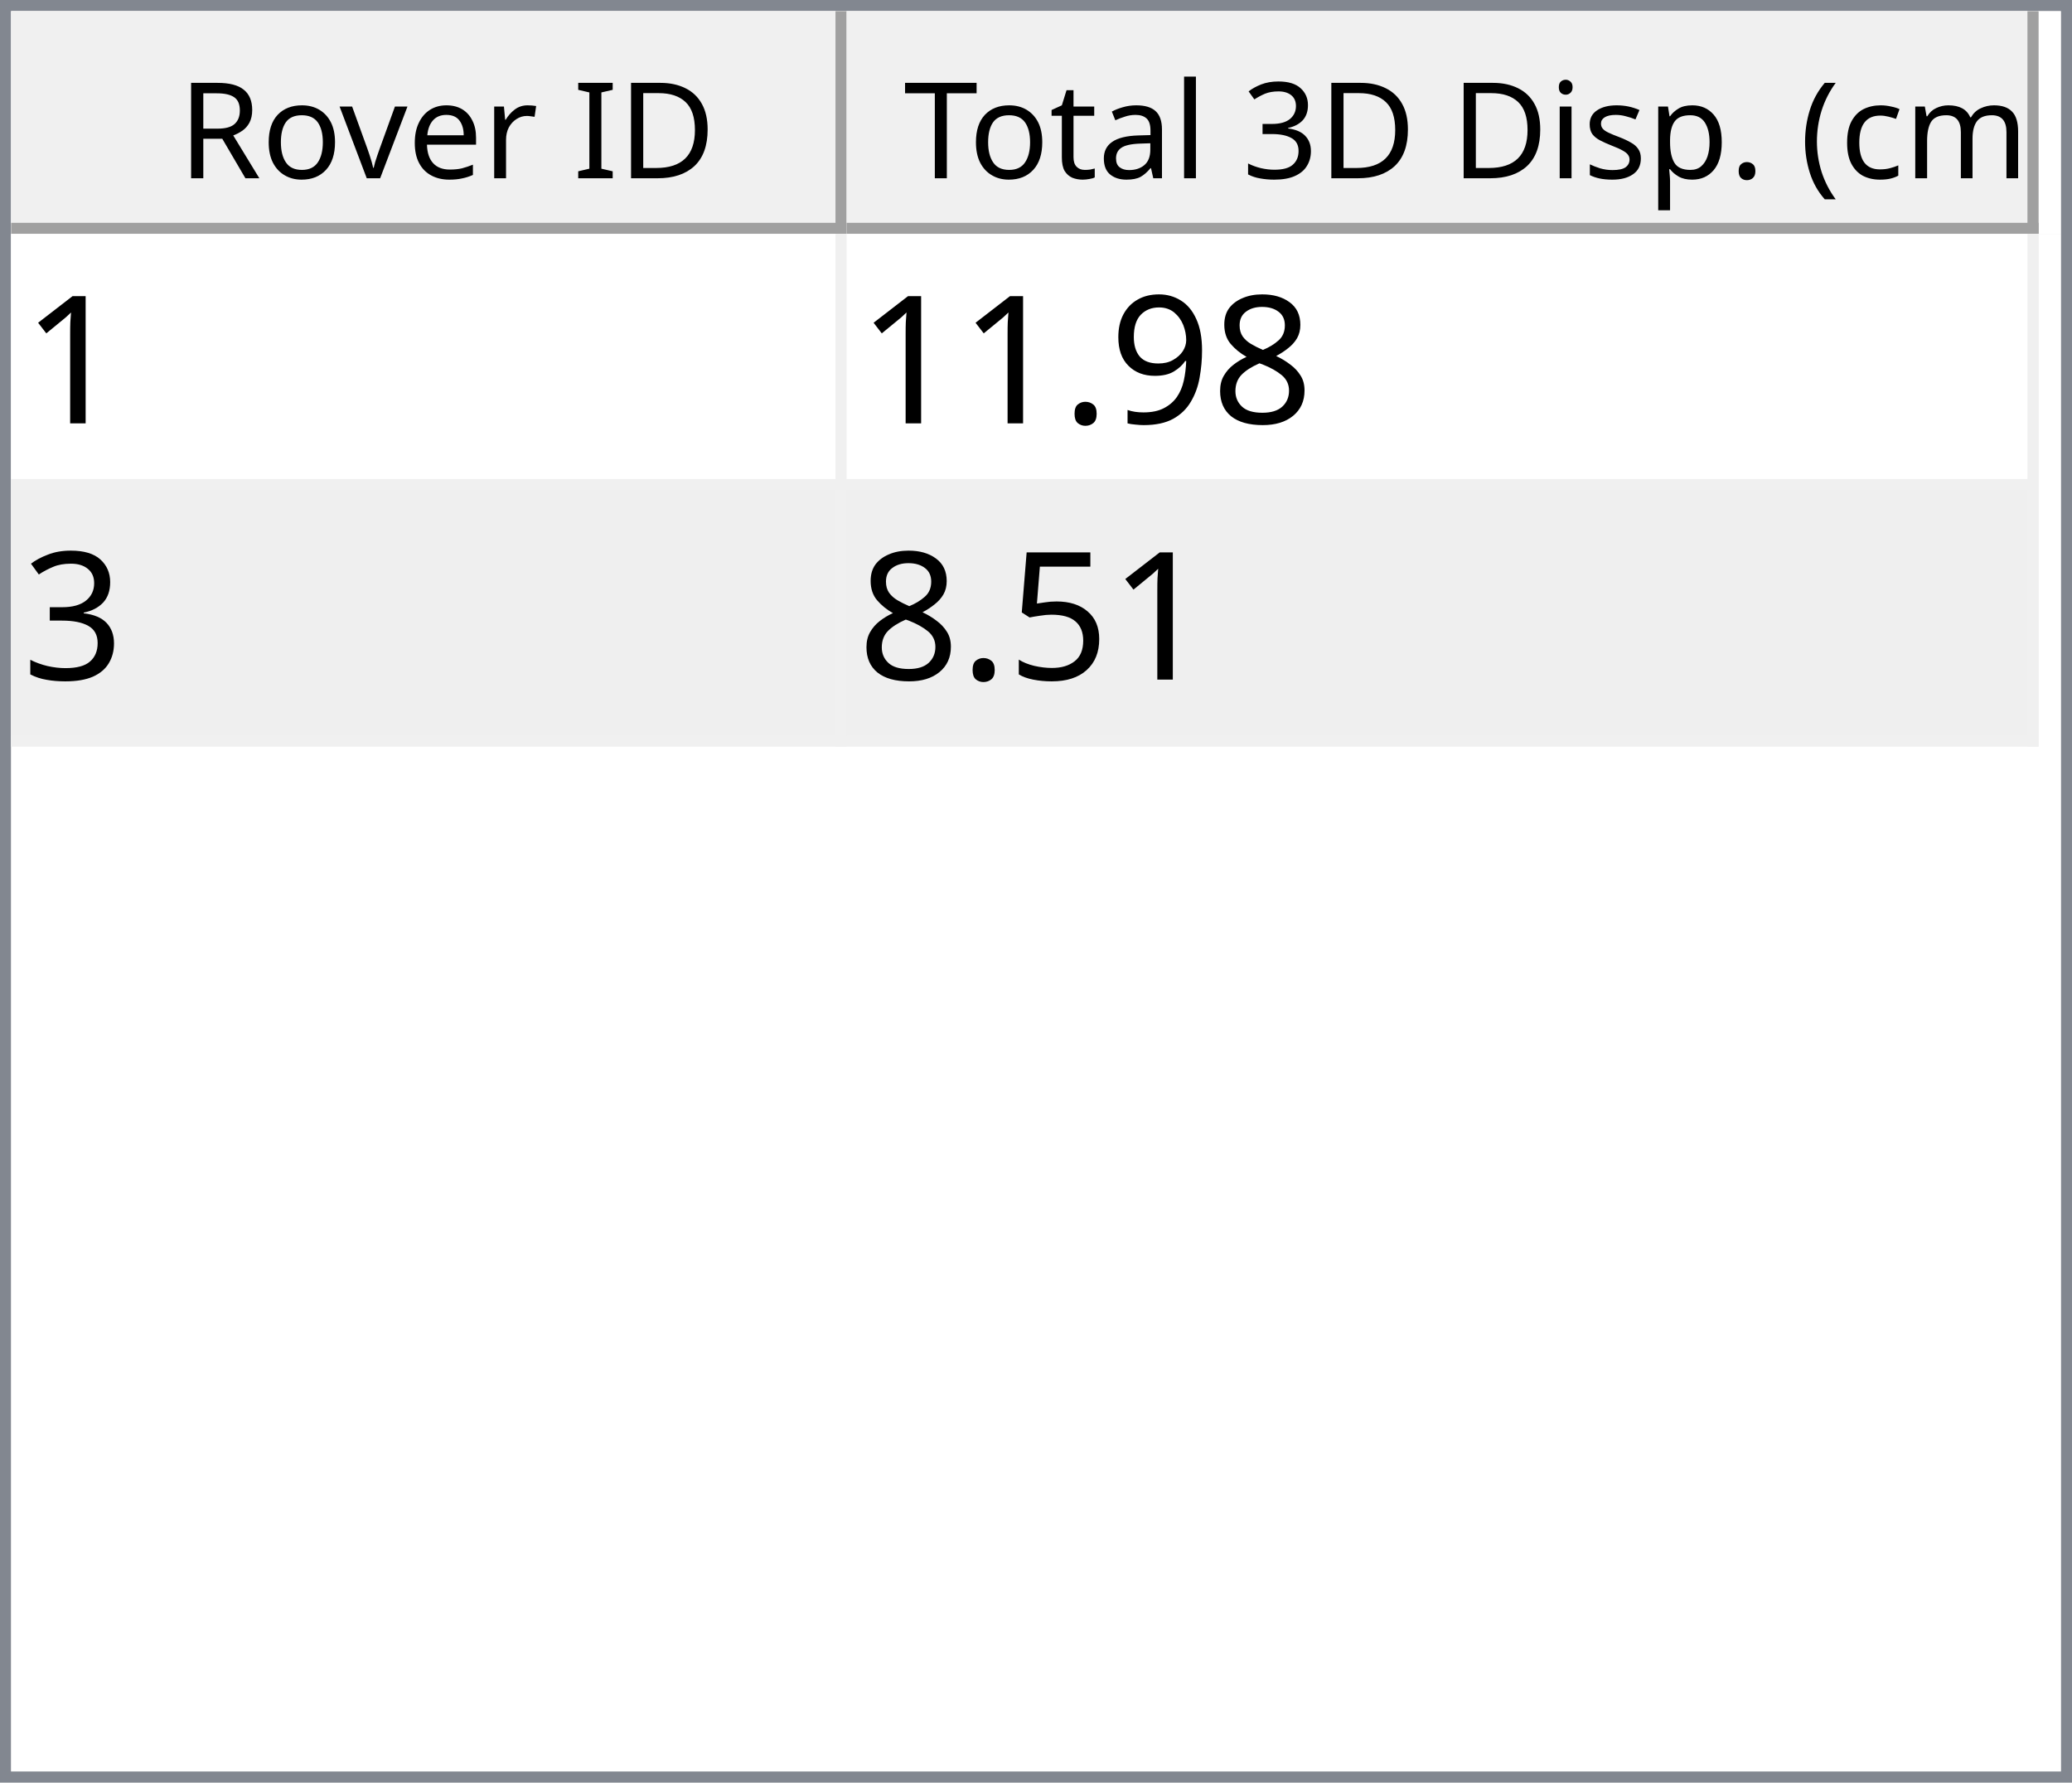
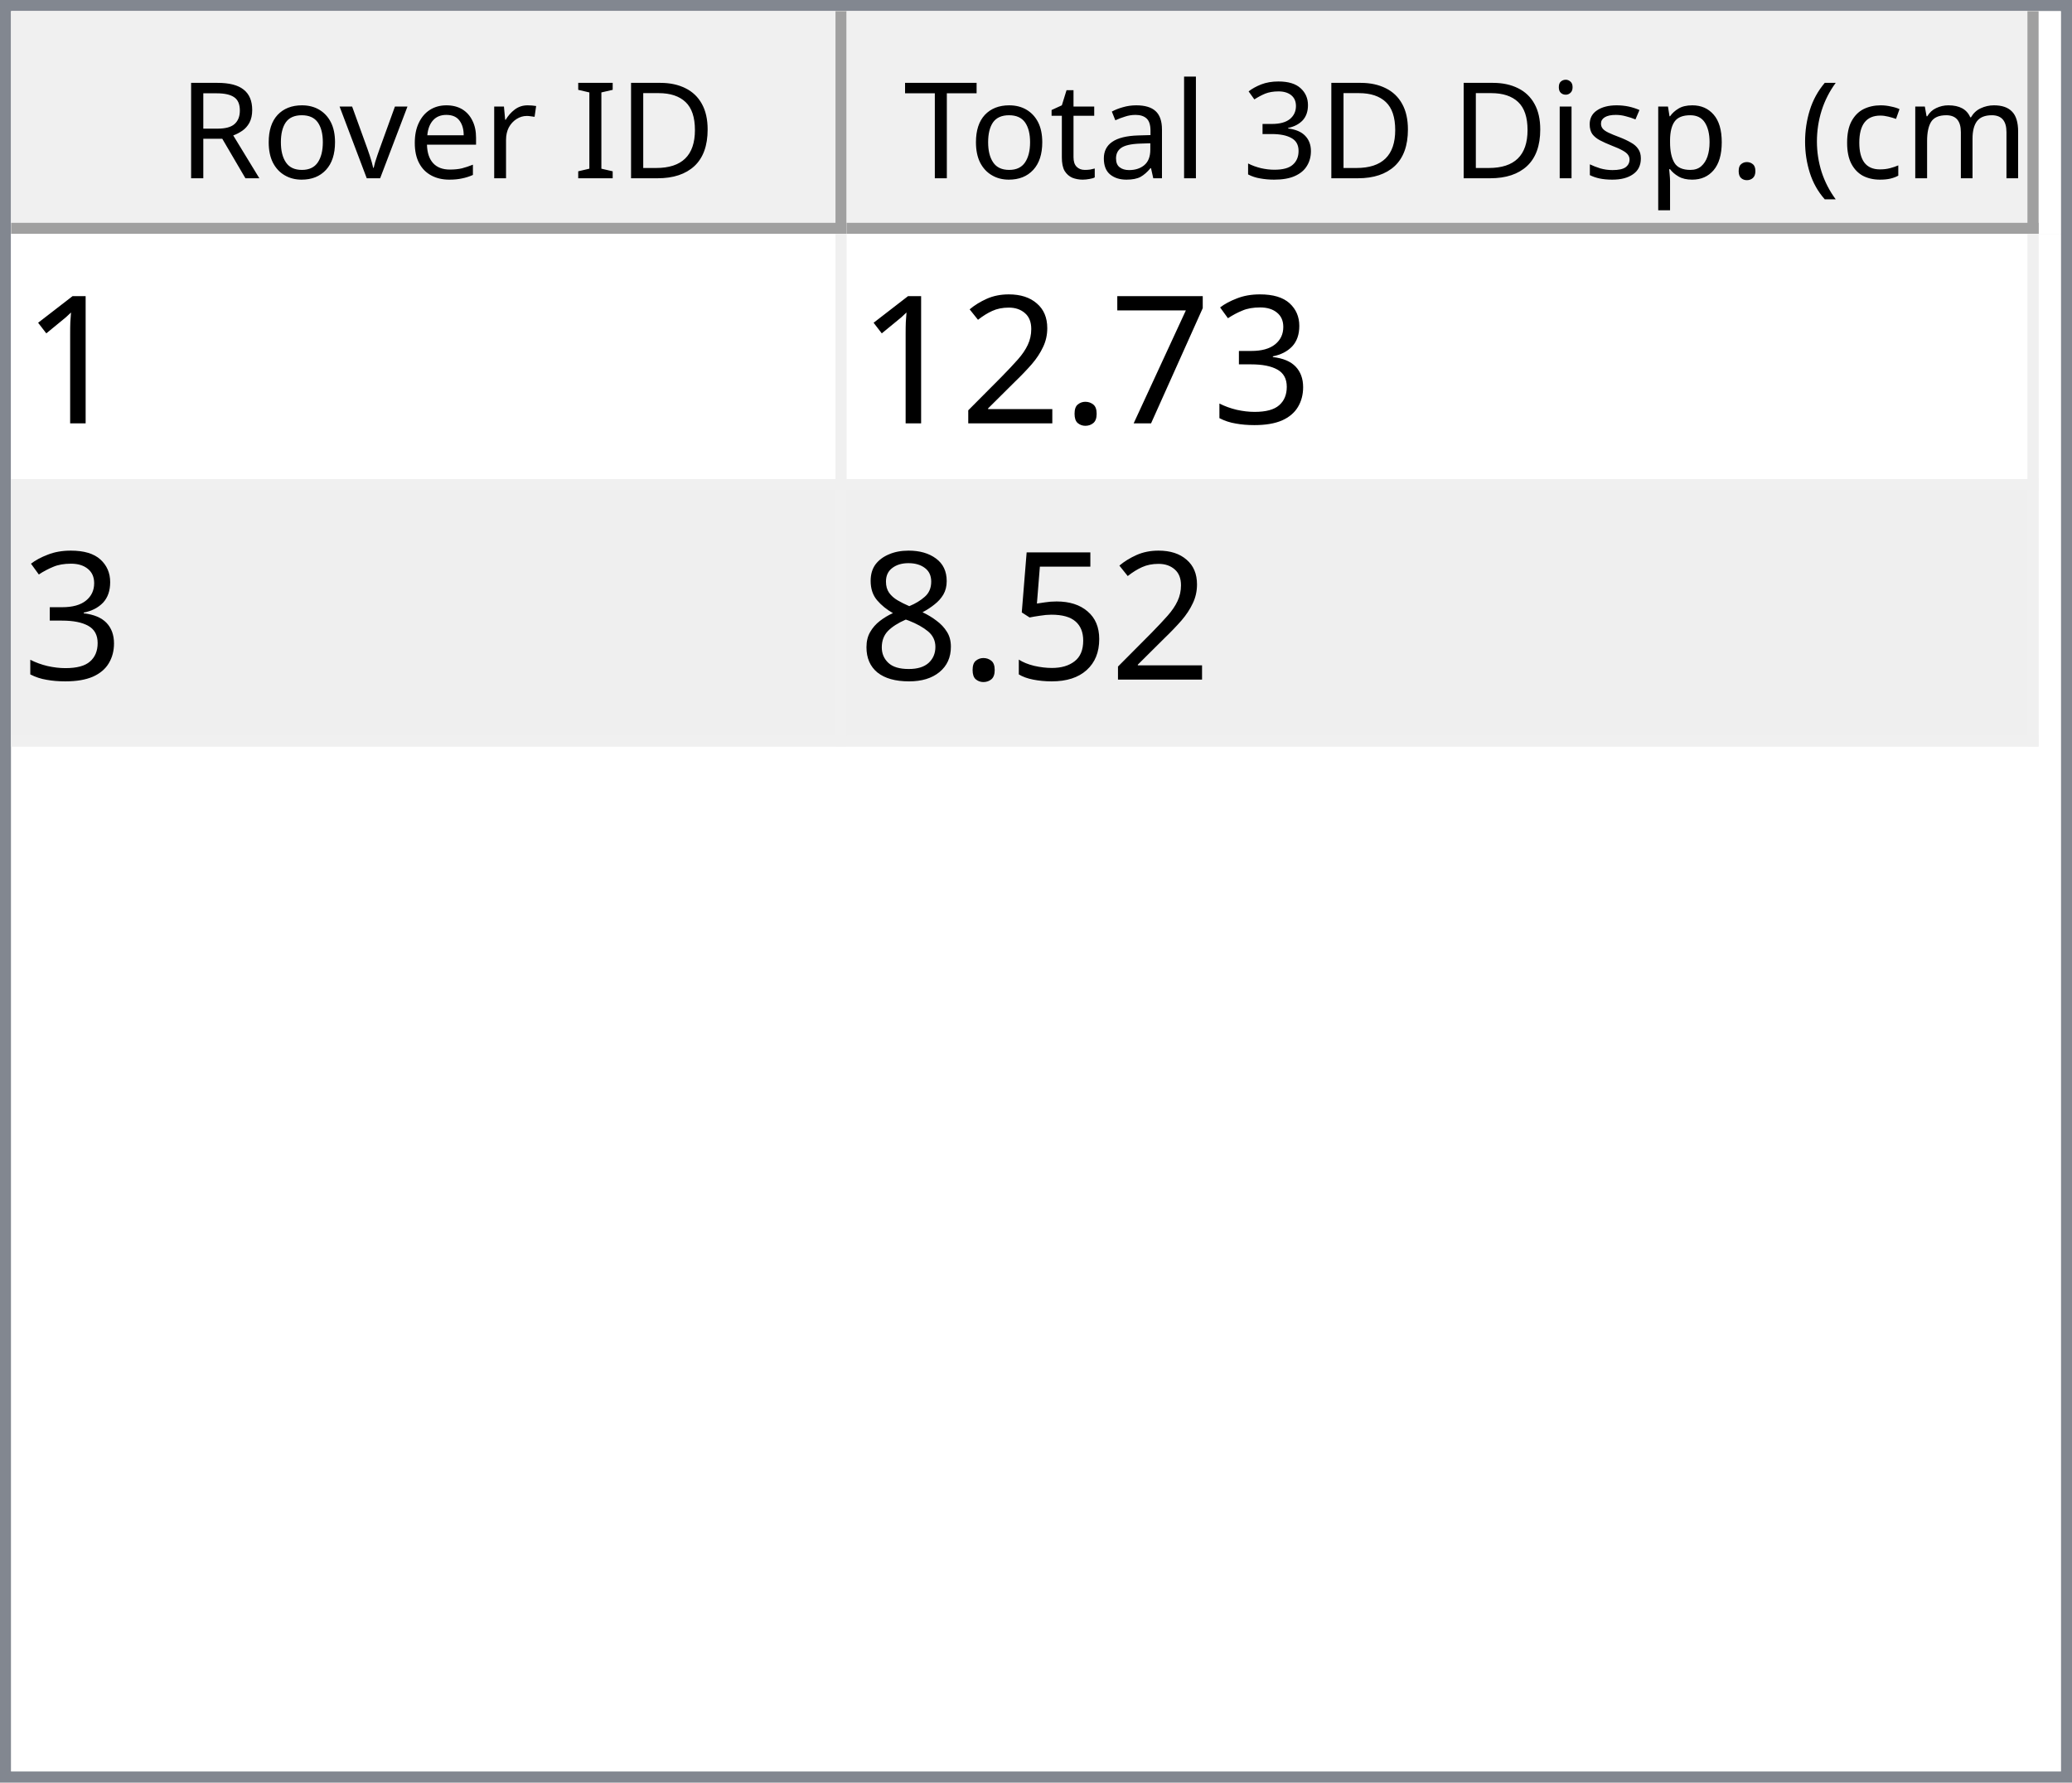
<svg xmlns="http://www.w3.org/2000/svg" style="fill-opacity:1; color-rendering:auto; color-interpolation:auto; text-rendering:auto; stroke:black; stroke-linecap:square; stroke-miterlimit:10; shape-rendering:auto; stroke-opacity:1; fill:black; stroke-dasharray:none; font-weight:normal; stroke-width:1; font-family:'Dialog'; font-style:normal; stroke-linejoin:miter; font-size:12px; stroke-dashoffset:0; image-rendering:auto;" width="186" height="160">
  <defs id="genericDefs" />
  <g>
    <defs id="defs1">
      <clipPath clipPathUnits="userSpaceOnUse" id="clipPath1">
        <path d="M0 0 L186 0 L186 160 L0 160 L0 0 Z" />
      </clipPath>
      <clipPath clipPathUnits="userSpaceOnUse" id="clipPath2">
        <path d="M0 0 L0 160 L186 160 L186 0 Z" />
      </clipPath>
      <clipPath clipPathUnits="userSpaceOnUse" id="clipPath3">
        <path d="M0 0 L0 20 L184 20 L184 0 Z" />
      </clipPath>
      <clipPath clipPathUnits="userSpaceOnUse" id="clipPath4">
        <path d="M0 0 L0 20 L75 20 L75 0 Z" />
      </clipPath>
      <clipPath clipPathUnits="userSpaceOnUse" id="clipPath5">
        <path d="M1 1 L1 19 L74 19 L74 1 Z" />
      </clipPath>
      <clipPath clipPathUnits="userSpaceOnUse" id="clipPath6">
        <path d="M0 0 L0 18 L73 18 L73 0 Z" />
      </clipPath>
      <clipPath clipPathUnits="userSpaceOnUse" id="clipPath7">
        <path d="M-0.5 -0.5 L-0.5 19.5 L74.5 19.5 L74.5 -0.5 Z" />
      </clipPath>
      <clipPath clipPathUnits="userSpaceOnUse" id="clipPath8">
        <path d="M0 0 L0 20 L107 20 L107 0 Z" />
      </clipPath>
      <clipPath clipPathUnits="userSpaceOnUse" id="clipPath9">
        <path d="M1 1 L1 19 L106 19 L106 1 Z" />
      </clipPath>
      <clipPath clipPathUnits="userSpaceOnUse" id="clipPath10">
        <path d="M0 0 L0 18 L105 18 L105 0 Z" />
      </clipPath>
      <clipPath clipPathUnits="userSpaceOnUse" id="clipPath11">
        <path d="M-0.5 -0.5 L-0.5 19.5 L106.5 19.5 L106.5 -0.5 Z" />
      </clipPath>
      <clipPath clipPathUnits="userSpaceOnUse" id="clipPath12">
        <path d="M0 0 L0 138 L184 138 L184 0 Z" />
      </clipPath>
      <clipPath clipPathUnits="userSpaceOnUse" id="clipPath13">
        <path d="M0 0 L0 46 L182 46 L182 0 Z" />
      </clipPath>
      <clipPath clipPathUnits="userSpaceOnUse" id="clipPath14">
        <path d="M-0.5 -0.5 L-0.5 45.5 L181.5 45.5 L181.5 -0.5 Z" />
      </clipPath>
      <clipPath clipPathUnits="userSpaceOnUse" id="clipPath15">
        <path d="M0 0 L0 22 L74 22 L74 0 Z" />
      </clipPath>
      <clipPath clipPathUnits="userSpaceOnUse" id="clipPath16">
        <path d="M0 0 L0 22 L106 22 L106 0 Z" />
      </clipPath>
      <font horiz-adv-x="64.551" id="font1">
        <font-face ascent="107.91" descent="25.098" units-per-em="100" style="font-style:normal; font-family:Segoe UI; font-weight:normal;" />
        <missing-glyph horiz-adv-x="64.551" d="M8.109 0 L8.109 68.266 L56.453 68.266 L56.453 0 L8.109 0 ZM15.328 7.234 L49.219 7.234 L49.219 61.031 L15.328 61.031 L15.328 7.234 Z" />
        <glyph unicode="D" horiz-adv-x="70.117" d="M9.188 0 L9.188 70.016 L28.516 70.016 Q65.531 70.016 65.531 35.891 Q65.531 19.672 55.25 9.836 Q44.969 0 27.734 0 L9.188 0 ZM17.391 62.594 L17.391 7.422 L27.828 7.422 Q41.609 7.422 49.273 14.797 Q56.938 22.172 56.938 35.688 Q56.938 62.594 28.328 62.594 L17.391 62.594 Z" />
        <glyph unicode="I" horiz-adv-x="26.611" d="M17.391 0 L9.188 0 L9.188 70.016 L17.391 70.016 L17.391 0 Z" />
        <glyph unicode=" " horiz-adv-x="27.393" d="" />
        <glyph unicode="r" horiz-adv-x="34.766" d="M34.188 41.891 Q32.078 43.5 28.125 43.5 Q23 43.5 19.555 38.672 Q16.109 33.844 16.109 25.484 L16.109 0 L8.109 0 L8.109 50 L16.109 50 L16.109 39.703 L16.312 39.703 Q18.016 44.969 21.531 47.922 Q25.047 50.875 29.391 50.875 Q32.516 50.875 34.188 50.203 L34.188 41.891 Z" />
        <glyph unicode="e" horiz-adv-x="52.295" d="M48.297 23 L12.984 23 Q13.188 14.656 17.484 10.109 Q21.781 5.562 29.297 5.562 Q37.75 5.562 44.828 11.141 L44.828 3.609 Q38.234 -1.172 27.391 -1.172 Q16.797 -1.172 10.742 5.641 Q4.688 12.453 4.688 24.812 Q4.688 36.469 11.305 43.82 Q17.922 51.172 27.734 51.172 Q37.547 51.172 42.922 44.828 Q48.297 38.484 48.297 27.203 L48.297 23 ZM40.094 29.781 Q40.047 36.719 36.75 40.578 Q33.453 44.438 27.594 44.438 Q21.922 44.438 17.969 40.383 Q14.016 36.328 13.094 29.781 L40.094 29.781 Z" />
        <glyph unicode="v" horiz-adv-x="47.9" d="M47.406 50 L27.484 0 L19.625 0 L0.688 50 L9.469 50 L22.172 13.672 Q23.578 9.672 23.922 6.688 L24.125 6.688 Q24.609 10.453 25.688 13.484 L38.969 50 L47.406 50 Z" />
        <glyph unicode="o" horiz-adv-x="58.594" d="M29 -1.172 Q17.922 -1.172 11.305 5.836 Q4.688 12.844 4.688 24.422 Q4.688 37.016 11.57 44.094 Q18.453 51.172 30.172 51.172 Q41.359 51.172 47.633 44.289 Q53.906 37.406 53.906 25.203 Q53.906 13.234 47.141 6.031 Q40.375 -1.172 29 -1.172 ZM29.594 44.438 Q21.875 44.438 17.383 39.188 Q12.891 33.938 12.891 24.703 Q12.891 15.828 17.43 10.695 Q21.969 5.562 29.594 5.562 Q37.359 5.562 41.531 10.594 Q45.703 15.625 45.703 24.906 Q45.703 34.281 41.531 39.359 Q37.359 44.438 29.594 44.438 Z" />
        <glyph unicode="R" horiz-adv-x="59.814" d="M59.375 0 L49.609 0 L37.891 19.625 Q36.281 22.359 34.766 24.289 Q33.25 26.219 31.664 27.438 Q30.078 28.656 28.25 29.219 Q26.422 29.781 24.125 29.781 L17.391 29.781 L17.391 0 L9.188 0 L9.188 70.016 L30.078 70.016 Q34.672 70.016 38.555 68.867 Q42.438 67.719 45.289 65.375 Q48.141 63.031 49.758 59.547 Q51.375 56.062 51.375 51.375 Q51.375 47.703 50.273 44.656 Q49.172 41.609 47.148 39.211 Q45.125 36.812 42.266 35.133 Q39.406 33.453 35.844 32.516 L35.844 32.328 Q37.594 31.547 38.891 30.547 Q40.188 29.547 41.359 28.18 Q42.531 26.812 43.68 25.078 Q44.828 23.344 46.234 21.047 L59.375 0 ZM17.391 62.594 L17.391 37.203 L28.516 37.203 Q31.594 37.203 34.203 38.133 Q36.812 39.062 38.719 40.797 Q40.625 42.531 41.703 45.047 Q42.781 47.562 42.781 50.688 Q42.781 56.297 39.141 59.445 Q35.5 62.594 28.609 62.594 L17.391 62.594 Z" />
        <glyph unicode=")" horiz-adv-x="30.176" d="M8.297 -15.922 L1.172 -15.922 Q16.406 2.344 16.406 26.812 Q16.406 51.469 1.078 70.016 L8.297 70.016 Q23.531 52.156 23.531 26.703 Q23.531 1.375 8.297 -15.922 Z" />
        <glyph unicode="m" horiz-adv-x="86.133" d="M79.109 0 L71.094 0 L71.094 28.719 Q71.094 37.016 68.531 40.727 Q65.969 44.438 59.906 44.438 Q54.781 44.438 51.195 39.75 Q47.609 35.062 47.609 28.516 L47.609 0 L39.594 0 L39.594 29.688 Q39.594 44.438 28.219 44.438 Q22.953 44.438 19.531 40.016 Q16.109 35.594 16.109 28.516 L16.109 0 L8.109 0 L8.109 50 L16.109 50 L16.109 42.094 L16.312 42.094 Q21.625 51.172 31.844 51.172 Q36.969 51.172 40.773 48.312 Q44.578 45.453 46 40.828 Q51.562 51.172 62.594 51.172 Q79.109 51.172 79.109 30.812 L79.109 0 Z" />
        <glyph unicode="c" horiz-adv-x="46.191" d="M42.188 2.297 Q36.422 -1.172 28.516 -1.172 Q17.828 -1.172 11.258 5.789 Q4.688 12.75 4.688 23.828 Q4.688 36.188 11.766 43.68 Q18.844 51.172 30.672 51.172 Q37.25 51.172 42.281 48.734 L42.281 40.531 Q36.719 44.438 30.375 44.438 Q22.703 44.438 17.797 38.945 Q12.891 33.453 12.891 24.516 Q12.891 15.719 17.508 10.641 Q22.125 5.562 29.891 5.562 Q36.422 5.562 42.188 9.906 L42.188 2.297 Z" />
        <glyph unicode="(" horiz-adv-x="30.176" d="M29.109 -15.922 L21.969 -15.922 Q6.844 1.375 6.844 26.703 Q6.844 52.156 21.969 70.016 L29.203 70.016 Q13.875 51.469 13.875 26.812 Q13.875 2.344 29.109 -15.922 Z" />
        <glyph unicode="." horiz-adv-x="21.68" d="M10.891 -1.078 Q8.641 -1.078 7.055 0.539 Q5.469 2.156 5.469 4.391 Q5.469 6.641 7.055 8.273 Q8.641 9.906 10.891 9.906 Q13.188 9.906 14.797 8.273 Q16.406 6.641 16.406 4.391 Q16.406 2.156 14.797 0.539 Q13.188 -1.078 10.891 -1.078 Z" />
        <glyph unicode="p" horiz-adv-x="58.789" d="M16.312 7.234 L16.109 7.234 L16.109 -23 L8.109 -23 L8.109 50 L16.109 50 L16.109 41.219 L16.312 41.219 Q22.219 51.172 33.594 51.172 Q43.266 51.172 48.688 44.461 Q54.109 37.75 54.109 26.469 Q54.109 13.922 48 6.375 Q41.891 -1.172 31.297 -1.172 Q21.578 -1.172 16.312 7.234 ZM16.109 27.391 L16.109 20.406 Q16.109 14.203 20.141 9.883 Q24.172 5.562 30.375 5.562 Q37.641 5.562 41.773 11.133 Q45.906 16.703 45.906 26.609 Q45.906 34.969 42.047 39.703 Q38.188 44.438 31.594 44.438 Q24.609 44.438 20.359 39.578 Q16.109 34.719 16.109 27.391 Z" />
        <glyph unicode="s" horiz-adv-x="42.432" d="M5.078 1.812 L5.078 10.406 Q11.625 5.562 19.484 5.562 Q30.031 5.562 30.031 12.594 Q30.031 14.594 29.125 15.992 Q28.219 17.391 26.68 18.461 Q25.141 19.531 23.07 20.383 Q21 21.234 18.609 22.172 Q15.281 23.484 12.766 24.828 Q10.25 26.172 8.57 27.859 Q6.891 29.547 6.031 31.695 Q5.172 33.844 5.172 36.719 Q5.172 40.234 6.789 42.945 Q8.406 45.656 11.086 47.484 Q13.766 49.312 17.211 50.242 Q20.656 51.172 24.312 51.172 Q30.812 51.172 35.938 48.922 L35.938 40.828 Q30.422 44.438 23.25 44.438 Q21 44.438 19.195 43.922 Q17.391 43.406 16.094 42.477 Q14.797 41.547 14.086 40.258 Q13.375 38.969 13.375 37.406 Q13.375 35.453 14.086 34.133 Q14.797 32.812 16.164 31.789 Q17.531 30.766 19.484 29.938 Q21.438 29.109 23.922 28.125 Q27.25 26.859 29.883 25.516 Q32.516 24.172 34.375 22.484 Q36.234 20.797 37.234 18.602 Q38.234 16.406 38.234 13.375 Q38.234 9.672 36.602 6.938 Q34.969 4.203 32.234 2.398 Q29.5 0.594 25.93 -0.289 Q22.359 -1.172 18.453 -1.172 Q10.75 -1.172 5.078 1.812 Z" />
        <glyph unicode="i" horiz-adv-x="24.219" d="M12.203 62.703 Q10.062 62.703 8.547 64.164 Q7.031 65.625 7.031 67.875 Q7.031 70.125 8.547 71.609 Q10.062 73.094 12.203 73.094 Q14.406 73.094 15.945 71.609 Q17.484 70.125 17.484 67.875 Q17.484 65.719 15.945 64.211 Q14.406 62.703 12.203 62.703 ZM16.109 0 L8.109 0 L8.109 50 L16.109 50 L16.109 0 Z" />
        <glyph unicode="3" horiz-adv-x="53.906" d="M46.531 19.828 Q46.531 15.094 44.75 11.211 Q42.969 7.328 39.719 4.57 Q36.469 1.812 31.93 0.297 Q27.391 -1.219 21.922 -1.219 Q11.922 -1.219 6 2.594 L6 11.188 Q13.094 5.609 22.219 5.609 Q25.875 5.609 28.828 6.539 Q31.781 7.469 33.906 9.227 Q36.031 10.984 37.18 13.477 Q38.328 15.969 38.328 19.094 Q38.328 32.812 18.797 32.812 L12.984 32.812 L12.984 39.594 L18.5 39.594 Q35.797 39.594 35.797 52.484 Q35.797 64.406 22.609 64.406 Q15.188 64.406 8.688 59.422 L8.688 67.188 Q15.375 71.188 24.609 71.188 Q29 71.188 32.57 69.969 Q36.141 68.75 38.68 66.555 Q41.219 64.359 42.609 61.281 Q44 58.203 44 54.5 Q44 40.672 30.031 36.719 L30.031 36.531 Q33.594 36.141 36.625 34.797 Q39.656 33.453 41.852 31.305 Q44.047 29.156 45.289 26.25 Q46.531 23.344 46.531 19.828 Z" />
        <glyph unicode="l" horiz-adv-x="24.219" d="M16.109 0 L8.109 0 L8.109 74.031 L16.109 74.031 L16.109 0 Z" />
        <glyph unicode="a" horiz-adv-x="50.879" d="M43.891 0 L35.891 0 L35.891 7.812 L35.688 7.812 Q30.469 -1.172 20.312 -1.172 Q12.844 -1.172 8.617 2.781 Q4.391 6.734 4.391 13.281 Q4.391 27.297 20.906 29.594 L35.891 31.688 Q35.891 44.438 25.594 44.438 Q16.547 44.438 9.281 38.281 L9.281 46.484 Q16.656 51.172 26.266 51.172 Q43.891 51.172 43.891 32.516 L43.891 0 ZM35.891 25.297 L23.828 23.641 Q18.266 22.859 15.43 20.875 Q12.594 18.891 12.594 13.875 Q12.594 10.203 15.211 7.883 Q17.828 5.562 22.172 5.562 Q28.125 5.562 32.008 9.742 Q35.891 13.922 35.891 20.312 L35.891 25.297 Z" />
        <glyph unicode="t" horiz-adv-x="33.887" d="M31.297 0.484 Q28.469 -1.078 23.828 -1.078 Q10.688 -1.078 10.688 13.578 L10.688 43.172 L2.094 43.172 L2.094 50 L10.688 50 L10.688 62.203 L18.703 64.797 L18.703 50 L31.297 50 L31.297 43.172 L18.703 43.172 L18.703 14.984 Q18.703 9.969 20.414 7.82 Q22.125 5.672 26.078 5.672 Q29.109 5.672 31.297 7.328 L31.297 0.484 Z" />
        <glyph unicode="T" horiz-adv-x="52.393" d="M50.594 62.594 L30.375 62.594 L30.375 0 L22.172 0 L22.172 62.594 L2 62.594 L2 70.016 L50.594 70.016 L50.594 62.594 Z" />
      </font>
      <font horiz-adv-x="75.0" id="font2">
        <font-face ascent="100.537" descent="21.973" units-per-em="100" style="font-style:normal; font-family:sans-serif; font-weight:normal;" />
        <missing-glyph horiz-adv-x="75.0" d="M12.5 0 L12.5 62.5 L62.5 62.5 L62.5 0 L12.5 0 ZM14.062 1.562 L60.938 1.562 L60.938 60.938 L14.062 60.938 L14.062 1.562 Z" />
        <glyph unicode="1" horiz-adv-x="55.615" d="M37.25 0 L28.469 0 L28.469 56 Q25.297 52.984 20.141 49.953 Q14.984 46.922 10.891 45.406 L10.891 53.906 Q18.266 57.375 23.781 62.305 Q29.297 67.234 31.594 71.875 L37.25 71.875 L37.25 0 Z" />
+         <glyph unicode="3" horiz-adv-x="55.615" d="M4.203 18.891 L12.984 20.062 Q14.5 12.594 18.141 9.297 Q21.781 6 27 6 Q33.203 6 37.477 10.297 Q41.75 14.594 41.75 20.953 Q41.75 27 37.797 30.93 Q33.844 34.859 27.734 34.859 Q25.25 34.859 21.531 33.891 L22.516 41.609 Q23.391 41.5 23.922 41.5 Q29.547 41.5 34.039 44.43 Q38.531 47.359 38.531 53.469 Q38.531 58.297 35.258 61.477 Q31.984 64.656 26.812 64.656 Q21.688 64.656 18.266 61.43 Q14.844 58.203 13.875 51.766 L5.078 53.328 Q6.688 62.156 12.398 67.016 Q18.109 71.875 26.609 71.875 Q32.469 71.875 37.398 69.359 Q42.328 66.844 44.945 62.5 Q47.562 58.156 47.562 53.266 Q47.562 48.641 45.07 44.828 Q42.578 41.016 37.703 38.766 Q44.047 37.312 47.562 32.695 Q51.078 28.078 51.078 21.141 Q51.078 11.766 44.242 5.25 Q37.406 -1.266 26.953 -1.266 Q17.531 -1.266 11.305 4.352 Q5.078 9.969 4.203 18.891 Z" />
+         <glyph unicode="7" horiz-adv-x="55.615" d="M4.734 62.203 L4.734 70.656 L51.078 70.656 L51.078 63.812 Q44.234 56.547 37.523 44.484 Q30.812 32.422 27.156 19.672 Q24.516 10.688 23.781 0 L14.75 0 Q14.891 8.453 18.062 20.414 Q21.234 32.375 27.172 43.484 Q33.109 54.594 39.797 62.203 L4.734 62.203 Z" />
+         <glyph unicode="." horiz-adv-x="27.783" d="M9.078 0 L9.078 10.016 L19.094 10.016 L19.094 0 L9.078 0 Z" />
+         <glyph unicode="2" horiz-adv-x="55.615" d="M50.344 8.453 L50.344 0 L3.031 0 Q2.938 3.172 4.047 6.109 Q5.859 10.938 9.836 15.625 Q13.812 20.312 21.344 26.469 Q33.016 36.031 37.117 41.625 Q41.219 47.219 41.219 52.203 Q41.219 57.422 37.477 61.008 Q33.734 64.594 27.734 64.594 Q21.391 64.594 17.578 60.789 Q13.766 56.984 13.719 50.25 L4.688 51.172 Q5.609 61.281 11.664 66.578 Q17.719 71.875 27.938 71.875 Q38.234 71.875 44.242 66.164 Q50.25 60.453 50.25 52 Q50.25 47.703 48.492 43.555 Q46.734 39.406 42.656 34.812 Q38.578 30.219 29.109 22.219 Q21.188 15.578 18.945 13.211 Q16.703 10.844 15.234 8.453 L50.344 8.453 Z" />
+         <glyph unicode="5" horiz-adv-x="55.615" d="M4.156 18.75 L13.375 19.531 Q14.406 12.797 18.141 9.398 Q21.875 6 27.156 6 Q33.5 6 37.891 10.789 Q42.281 15.578 42.281 23.484 Q42.281 31 38.062 35.352 Q33.844 39.703 27 39.703 Q22.75 39.703 19.336 37.773 Q15.922 35.844 13.969 32.766 L5.719 33.844 L12.641 70.609 L48.25 70.609 L48.25 62.203 L19.672 62.203 L15.828 42.969 Q22.266 47.469 29.344 47.469 Q38.719 47.469 45.164 40.969 Q51.609 34.469 51.609 24.266 Q51.609 14.547 45.953 7.469 Q39.062 -1.219 27.156 -1.219 Q17.391 -1.219 11.211 4.25 Q5.031 9.719 4.156 18.75 Z" />
        <glyph unicode="8" horiz-adv-x="55.615" d="M17.672 38.812 Q12.203 40.828 9.57 44.539 Q6.938 48.25 6.938 53.422 Q6.938 61.234 12.555 66.555 Q18.172 71.875 27.484 71.875 Q36.859 71.875 42.578 66.43 Q48.297 60.984 48.297 53.172 Q48.297 48.188 45.68 44.508 Q43.062 40.828 37.75 38.812 Q44.344 36.672 47.781 31.883 Q51.219 27.094 51.219 20.453 Q51.219 11.281 44.727 5.031 Q38.234 -1.219 27.641 -1.219 Q17.047 -1.219 10.547 5.055 Q4.047 11.328 4.047 20.703 Q4.047 27.688 7.594 32.398 Q11.141 37.109 17.672 38.812 ZM15.922 53.719 Q15.922 48.641 19.195 45.414 Q22.469 42.188 27.688 42.188 Q32.766 42.188 36.016 45.383 Q39.266 48.578 39.266 53.219 Q39.266 58.062 35.914 61.359 Q32.562 64.656 27.594 64.656 Q22.562 64.656 19.242 61.43 Q15.922 58.203 15.922 53.719 ZM13.094 20.656 Q13.094 16.891 14.875 13.375 Q16.656 9.859 20.172 7.93 Q23.688 6 27.734 6 Q34.031 6 38.133 10.055 Q42.234 14.109 42.234 20.359 Q42.234 26.703 38.016 30.859 Q33.797 35.016 27.438 35.016 Q21.234 35.016 17.164 30.914 Q13.094 26.812 13.094 20.656 Z" />
-         <glyph unicode="9" horiz-adv-x="55.615" d="M5.469 16.547 L13.922 17.328 Q14.984 11.375 18.016 8.688 Q21.047 6 25.781 6 Q29.828 6 32.883 7.859 Q35.938 9.719 37.891 12.82 Q39.844 15.922 41.164 21.195 Q42.484 26.469 42.484 31.938 Q42.484 32.516 42.438 33.688 Q39.797 29.5 35.234 26.883 Q30.672 24.266 25.344 24.266 Q16.453 24.266 10.305 30.711 Q4.156 37.156 4.156 47.703 Q4.156 58.594 10.578 65.234 Q17 71.875 26.656 71.875 Q33.641 71.875 39.43 68.117 Q45.219 64.359 48.219 57.398 Q51.219 50.438 51.219 37.25 Q51.219 23.531 48.242 15.406 Q45.266 7.281 39.383 3.031 Q33.5 -1.219 25.594 -1.219 Q17.188 -1.219 11.867 3.445 Q6.547 8.109 5.469 16.547 ZM41.453 48.141 Q41.453 55.719 37.43 60.156 Q33.406 64.594 27.734 64.594 Q21.875 64.594 17.531 59.812 Q13.188 55.031 13.188 47.406 Q13.188 40.578 17.312 36.305 Q21.438 32.031 27.484 32.031 Q33.594 32.031 37.523 36.305 Q41.453 40.578 41.453 48.141 Z" />
-         <glyph unicode="." horiz-adv-x="27.783" d="M9.078 0 L9.078 10.016 L19.094 10.016 L19.094 0 L9.078 0 Z" />
-         <glyph unicode="3" horiz-adv-x="55.615" d="M4.203 18.891 L12.984 20.062 Q14.5 12.594 18.141 9.297 Q21.781 6 27 6 Q33.203 6 37.477 10.297 Q41.75 14.594 41.75 20.953 Q41.75 27 37.797 30.93 Q33.844 34.859 27.734 34.859 Q25.25 34.859 21.531 33.891 L22.516 41.609 Q23.391 41.5 23.922 41.5 Q29.547 41.5 34.039 44.43 Q38.531 47.359 38.531 53.469 Q38.531 58.297 35.258 61.477 Q31.984 64.656 26.812 64.656 Q21.688 64.656 18.266 61.43 Q14.844 58.203 13.875 51.766 L5.078 53.328 Q6.688 62.156 12.398 67.016 Q18.109 71.875 26.609 71.875 Q32.469 71.875 37.398 69.359 Q42.328 66.844 44.945 62.5 Q47.562 58.156 47.562 53.266 Q47.562 48.641 45.07 44.828 Q42.578 41.016 37.703 38.766 Q44.047 37.312 47.562 32.695 Q51.078 28.078 51.078 21.141 Q51.078 11.766 44.242 5.25 Q37.406 -1.266 26.953 -1.266 Q17.531 -1.266 11.305 4.352 Q5.078 9.969 4.203 18.891 Z" />
-         <glyph unicode="5" horiz-adv-x="55.615" d="M4.156 18.75 L13.375 19.531 Q14.406 12.797 18.141 9.398 Q21.875 6 27.156 6 Q33.5 6 37.891 10.789 Q42.281 15.578 42.281 23.484 Q42.281 31 38.062 35.352 Q33.844 39.703 27 39.703 Q22.75 39.703 19.336 37.773 Q15.922 35.844 13.969 32.766 L5.719 33.844 L12.641 70.609 L48.25 70.609 L48.25 62.203 L19.672 62.203 L15.828 42.969 Q22.266 47.469 29.344 47.469 Q38.719 47.469 45.164 40.969 Q51.609 34.469 51.609 24.266 Q51.609 14.547 45.953 7.469 Q39.062 -1.219 27.156 -1.219 Q17.391 -1.219 11.211 4.25 Q5.031 9.719 4.156 18.75 Z" />
      </font>
    </defs>
    <g style="fill:white; stroke:white;">
      <rect x="0" y="0" width="186" style="clip-path:url(#clipPath1); stroke:none;" height="160" />
    </g>
    <g style="fill:white; text-rendering:optimizeSpeed; color-rendering:optimizeSpeed; image-rendering:optimizeSpeed; shape-rendering:crispEdges; stroke:white; color-interpolation:sRGB;">
      <rect x="0" width="186" height="160" y="0" style="stroke:none;" />
      <path style="stroke:none;" d="M0 160 L186 160 L186 0 L0 0 Z" />
    </g>
    <g style="fill:rgb(240,240,240); font-family:'Segoe UI'; stroke:rgb(240,240,240);">
      <rect x="0" y="0" width="186" style="clip-path:url(#clipPath2); stroke:none;" height="160" />
    </g>
    <g style="fill:rgb(130,135,144); font-family:'Segoe UI'; stroke:rgb(130,135,144);">
      <path d="M0 0 L186 0 L186 160 L0 160 L0 0 ZM1 1 L185 1 L185 159 L1 159 L1 1 Z" style="fill-rule:evenodd; clip-path:url(#clipPath2); stroke:none;" />
    </g>
    <g style="fill:white; font-family:'Segoe UI'; stroke:white;" transform="translate(1,1)">
      <rect x="0" y="0" width="184" style="clip-path:url(#clipPath3); stroke:none;" height="20" />
    </g>
    <g style="fill:rgb(240,240,240); font-family:'Segoe UI'; stroke:rgb(240,240,240);" transform="translate(1,1)">
      <rect x="0" y="0" width="75" style="clip-path:url(#clipPath4); stroke:none;" height="20" />
    </g>
    <g style="font-family:'Segoe UI';" transform="translate(2,2)">
      <text x="14" xml:space="preserve" y="14" style="clip-path:url(#clipPath6); stroke:none;">Rover ID</text>
    </g>
    <g style="fill:rgb(160,160,160); font-family:'Segoe UI'; stroke:rgb(160,160,160); stroke-linejoin:bevel;" transform="translate(1.5,1.5)">
      <line x1="74" x2="74" y1="0" style="fill:none; clip-path:url(#clipPath7);" y2="19" />
    </g>
    <g style="fill:rgb(160,160,160); font-family:'Segoe UI'; stroke:rgb(160,160,160); stroke-linejoin:bevel;" transform="matrix(1,0,0,1,1,1) translate(0.5,0.5)">
      <line x1="0" x2="74" y1="19" style="fill:none; clip-path:url(#clipPath7);" y2="19" />
    </g>
    <g style="fill:rgb(240,240,240); font-family:'Segoe UI'; stroke:rgb(240,240,240);" transform="translate(76,1)">
      <rect x="0" y="0" width="107" style="clip-path:url(#clipPath8); stroke:none;" height="20" />
    </g>
    <g style="font-family:'Segoe UI';" transform="translate(77,2)">
      <text x="1" xml:space="preserve" y="14" style="clip-path:url(#clipPath10); stroke:none;"> Total 3D Disp. (cm)</text>
    </g>
    <g style="fill:rgb(160,160,160); font-family:'Segoe UI'; stroke:rgb(160,160,160); stroke-linejoin:bevel;" transform="translate(76.5,1.5)">
      <line x1="106" x2="106" y1="0" style="fill:none; clip-path:url(#clipPath11);" y2="19" />
    </g>
    <g style="fill:rgb(160,160,160); font-family:'Segoe UI'; stroke:rgb(160,160,160); stroke-linejoin:bevel;" transform="matrix(1,0,0,1,76,1) translate(0.5,0.5)">
      <line x1="0" x2="106" y1="19" style="fill:none; clip-path:url(#clipPath11);" y2="19" />
    </g>
    <g style="fill:white; font-family:'Segoe UI'; stroke:white;" transform="translate(1,21)">
      <rect x="0" y="0" width="184" style="clip-path:url(#clipPath12); stroke:none;" height="138" />
    </g>
    <g style="fill:rgb(240,240,240); font-size:16px; font-family:sans-serif; stroke:rgb(240,240,240);" transform="translate(1,21)">
      <rect x="0" y="0" width="182" style="clip-path:url(#clipPath13); stroke:none;" height="46" />
      <line transform="translate(0.5,0.5)" x1="0" x2="181" y1="22" style="clip-path:url(#clipPath14); fill:none; stroke-linejoin:bevel;" y2="22" />
    </g>
    <g transform="matrix(1,0,0,1,1,21) translate(0.5,0.5)" style="fill:rgb(240,240,240); font-size:16px; font-family:sans-serif; stroke:rgb(240,240,240); stroke-linejoin:bevel;">
      <line x1="0" x2="181" y1="45" style="fill:none; clip-path:url(#clipPath14);" y2="45" />
    </g>
    <g transform="matrix(1,0,0,1,1,21) translate(0.5,0.5)" style="fill:rgb(240,240,240); font-size:16px; font-family:sans-serif; stroke:rgb(240,240,240); stroke-linejoin:bevel;">
      <line x1="74" x2="74" y1="0" style="fill:none; clip-path:url(#clipPath14);" y2="45" />
    </g>
    <g transform="matrix(1,0,0,1,1,21) translate(0.5,0.5)" style="fill:rgb(240,240,240); font-size:16px; font-family:sans-serif; stroke:rgb(240,240,240); stroke-linejoin:bevel;">
      <line x1="181" x2="181" y1="0" style="fill:none; clip-path:url(#clipPath14);" y2="45" />
    </g>
    <g style="fill:white; font-size:16px; font-family:sans-serif; stroke:white;" transform="matrix(1,0,0,1,1,21)">
      <rect x="0" y="0" width="74" style="clip-path:url(#clipPath15); stroke:none;" height="22" />
      <text x="1" y="17" style="fill:black; clip-path:url(#clipPath15); stroke:none;" xml:space="preserve">1</text>
    </g>
    <g style="fill:white; font-size:16px; font-family:sans-serif; stroke:white;" transform="matrix(1,0,0,1,1,21) translate(75,0)">
      <rect x="0" y="0" width="106" style="clip-path:url(#clipPath16); stroke:none;" height="22" />
-       <text x="1" y="17" style="fill:black; clip-path:url(#clipPath16); stroke:none;" xml:space="preserve">11.98</text>
+       <text x="1" y="17" style="fill:black; clip-path:url(#clipPath16); stroke:none;" xml:space="preserve">12.73</text>
    </g>
    <g style="fill:rgb(239,239,239); font-size:16px; font-family:sans-serif; stroke:rgb(239,239,239);" transform="matrix(1,0,0,1,1,21) translate(0,23)">
      <rect x="0" y="0" width="74" style="clip-path:url(#clipPath15); stroke:none;" height="22" />
      <text x="1" y="17" style="fill:black; clip-path:url(#clipPath15); stroke:none;" xml:space="preserve">3</text>
    </g>
    <g style="fill:rgb(239,239,239); font-size:16px; font-family:sans-serif; stroke:rgb(239,239,239);" transform="matrix(1,0,0,1,1,21) translate(75,23)">
      <rect x="0" y="0" width="106" style="clip-path:url(#clipPath16); stroke:none;" height="22" />
-       <text x="1" y="17" style="fill:black; clip-path:url(#clipPath16); stroke:none;" xml:space="preserve">8.51</text>
+       <text x="1" y="17" style="fill:black; clip-path:url(#clipPath16); stroke:none;" xml:space="preserve">8.52</text>
    </g>
  </g>
</svg>
